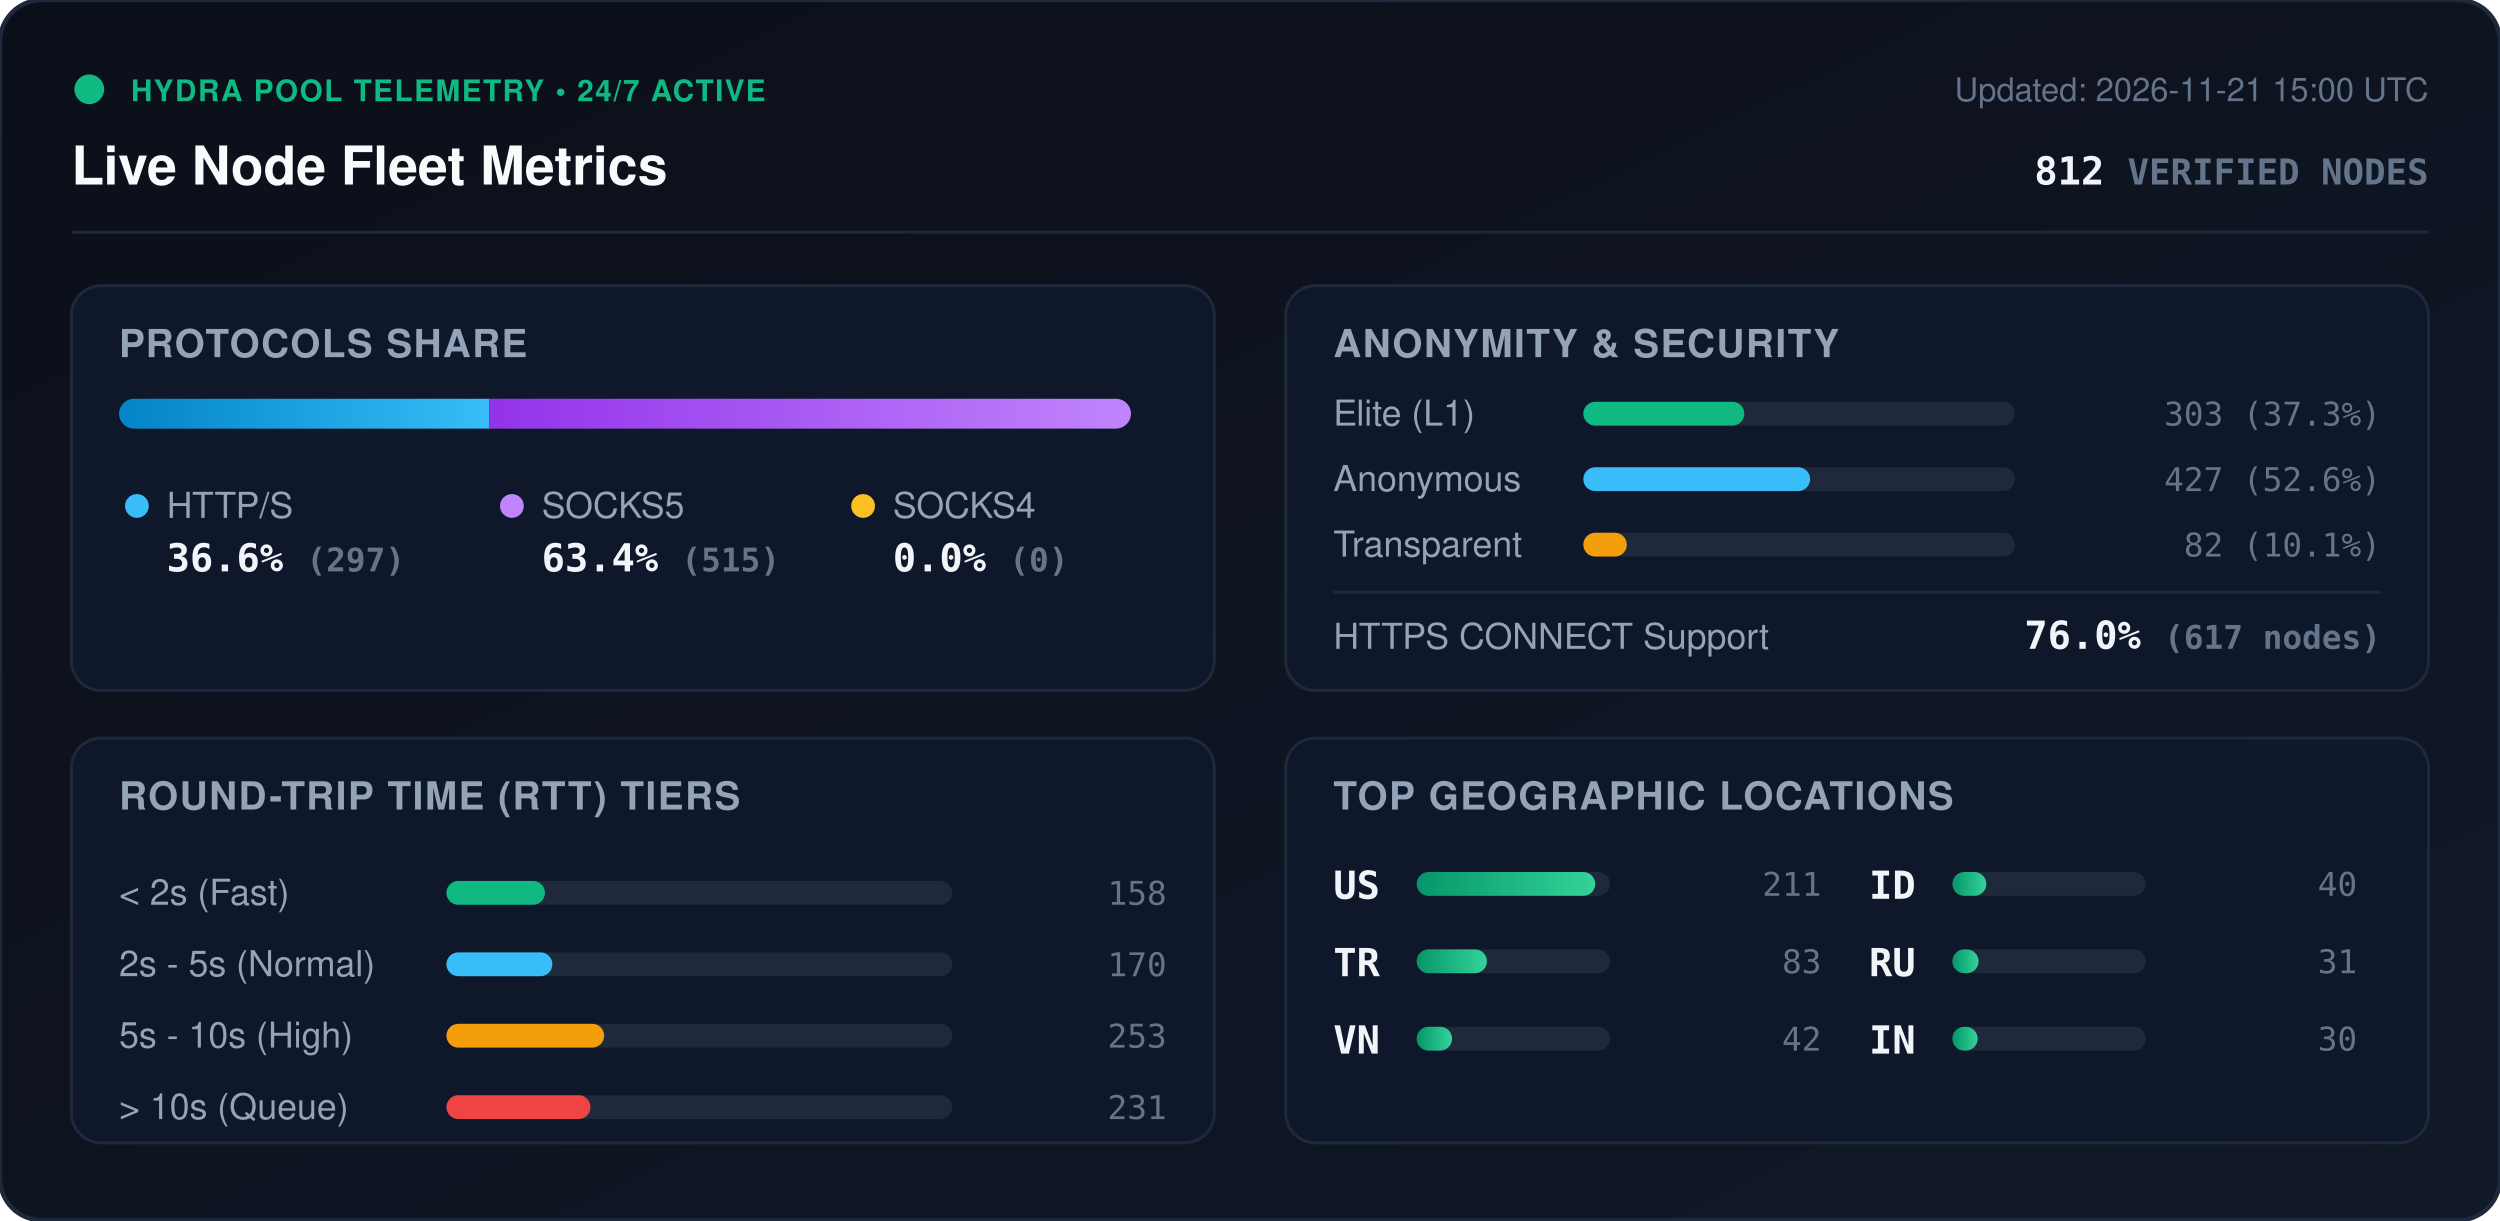
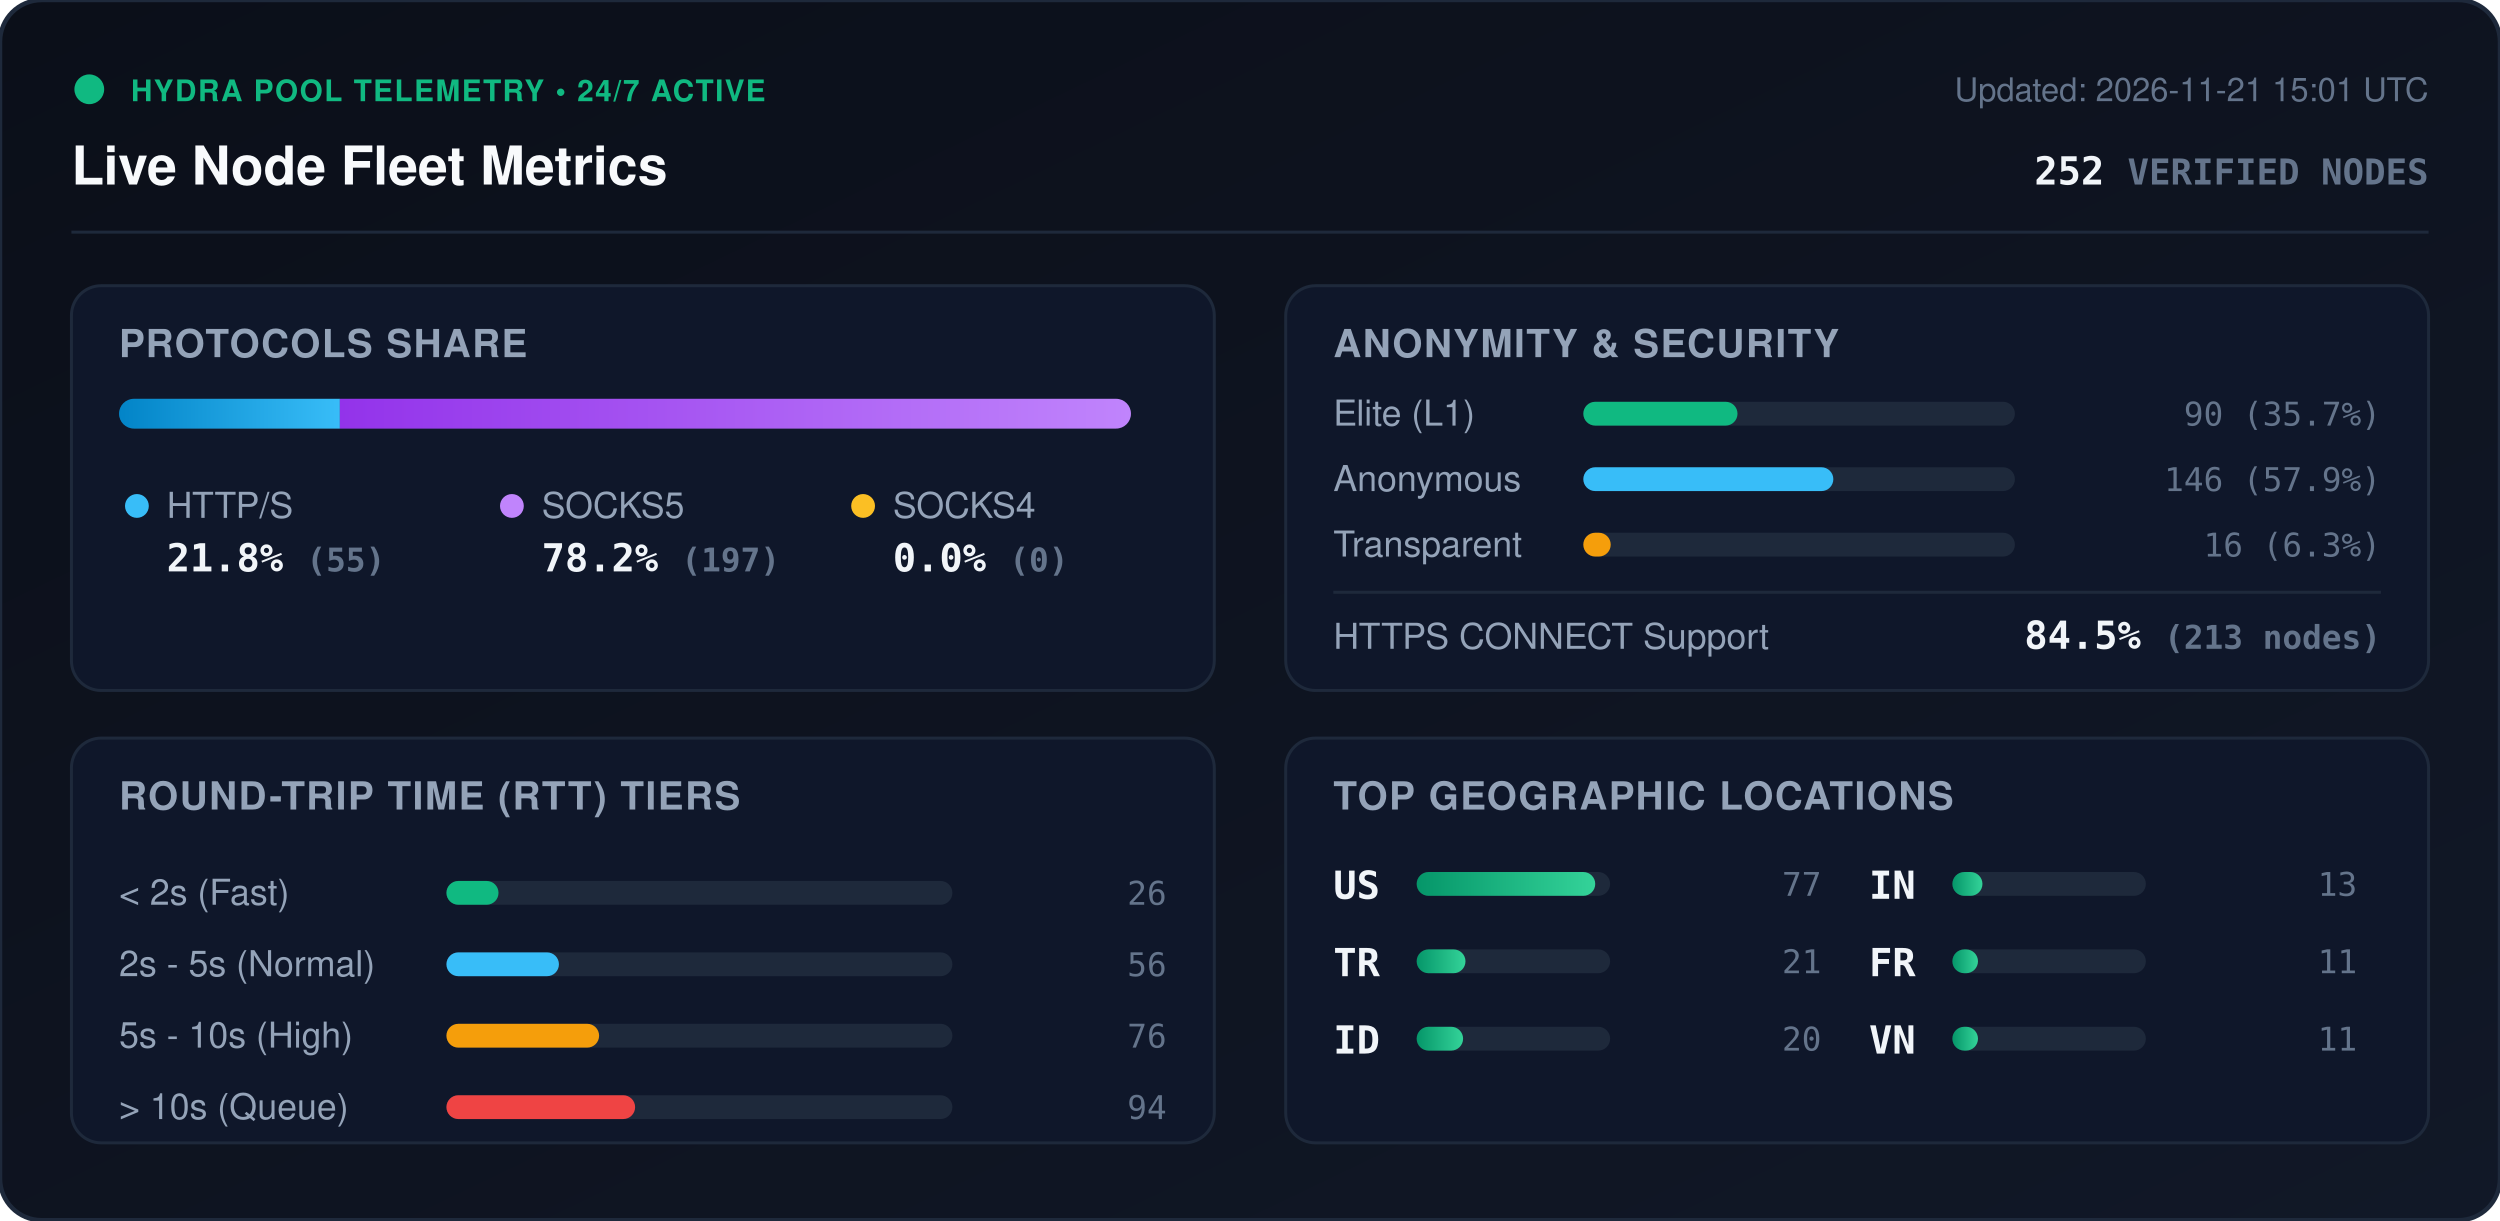
<svg xmlns="http://www.w3.org/2000/svg" viewBox="0 0 840 410" width="840" height="410" style="max-width: 100%; height: auto;">
  <defs>
    <linearGradient id="bg" x1="0%" y1="0%" x2="100%" y2="100%">
      <stop offset="0%" stop-color="#0b0f19" />
      <stop offset="100%" stop-color="#111827" />
    </linearGradient>
    <linearGradient id="bar-http" x1="0%" y1="0%" x2="100%" y2="0%">
      <stop offset="0%" stop-color="#0284c7" />
      <stop offset="100%" stop-color="#38bdf8" />
    </linearGradient>
    <linearGradient id="bar-socks5" x1="0%" y1="0%" x2="100%" y2="0%">
      <stop offset="0%" stop-color="#9333ea" />
      <stop offset="100%" stop-color="#c084fc" />
    </linearGradient>
    <linearGradient id="bar-socks4" x1="0%" y1="0%" x2="100%" y2="0%">
      <stop offset="0%" stop-color="#d97706" />
      <stop offset="100%" stop-color="#fbbf24" />
    </linearGradient>
    <linearGradient id="bar-green" x1="0%" y1="0%" x2="100%" y2="0%">
      <stop offset="0%" stop-color="#059669" />
      <stop offset="100%" stop-color="#34d399" />
    </linearGradient>
    <clipPath id="prog-track-clip">
      <rect width="340.0" height="10" rx="5" />
    </clipPath>
    <style>
      .title { font: 700 18px -apple-system, BlinkMacSystemFont, 'Segoe UI', Helvetica, Arial, sans-serif; fill: #f8fafc; }
      .sub { font: 500 11px -apple-system, BlinkMacSystemFont, 'Segoe UI', Helvetica, Arial, sans-serif; fill: #64748b; }
      .section-hdr { font: 600 13px -apple-system, BlinkMacSystemFont, 'Segoe UI', Helvetica, Arial, sans-serif; fill: #94a3b8; letter-spacing: 0.5px; }
      .metric-val { font: 700 13px -apple-system, BlinkMacSystemFont, 'Segoe UI', Helvetica, Arial, sans-serif; fill: #f1f5f9; }
      .metric-lbl { font: 500 12px -apple-system, BlinkMacSystemFont, 'Segoe UI', Helvetica, Arial, sans-serif; fill: #94a3b8; }
      .badge-txt { font: 700 10px -apple-system, BlinkMacSystemFont, 'Segoe UI', Helvetica, Arial, sans-serif; fill: #10b981; letter-spacing: 0.5px; }
      .mono { font-family: ui-monospace, SFMono-Regular, Menlo, Monaco, Consolas, monospace; }
      .pulse { animation: beacon 2s infinite ease-in-out; }
      @keyframes beacon { 0%, 100% { opacity: 1; } 50% { opacity: 0.35; } }
    </style>
  </defs>
  <rect width="840" height="410" rx="14" fill="url(#bg)" stroke="#1e293b" stroke-width="1.5" />
  <g transform="translate(24, 24)">
    <circle cx="6" cy="6" r="5" fill="#10b981" class="pulse" />
    <text x="20" y="10" class="badge-txt">HYDRA POOL TELEMETRY • 24/7 ACTIVE</text>
    <text x="0" y="38" class="title">Live Node Fleet Metrics</text>
-     <text x="792" y="10" text-anchor="end" class="sub">Updated: 2026-11-21 15:00 UTC</text>
-     <text x="792" y="38" text-anchor="end" class="metric-val mono" fill="#38bdf8">812 <tspan font-size="12" fill="#64748b">VERIFIED NODES</tspan>
+     <text x="792" y="10" text-anchor="end" class="sub">Updated: 2026-11-21 15:01 UTC</text>
+     <text x="792" y="38" text-anchor="end" class="metric-val mono" fill="#38bdf8">252 <tspan font-size="12" fill="#64748b">VERIFIED NODES</tspan>
    </text>
  </g>
  <line x1="24" y1="78" x2="816" y2="78" stroke="#1e293b" stroke-width="1" />
  <g transform="translate(24, 96)">
    <rect width="384" height="136" rx="10" fill="#0f172a" stroke="#1e293b" />
    <text x="16" y="24" class="section-hdr">PROTOCOLS SHARE</text>
    <g transform="translate(16, 38)">
      <rect width="340.0" height="10" rx="5" fill="#1e293b" />
      <g clip-path="url(#prog-track-clip)">
-         <rect x="0" width="124.4" height="10" fill="url(#bar-http)" />
-         <rect x="124.4" width="215.6" height="10" fill="url(#bar-socks5)" />
+         <rect x="0" width="74.2" height="10" fill="url(#bar-http)" />
+         <rect x="74.2" width="265.8" height="10" fill="url(#bar-socks5)" />
        <rect x="340.0" width="0.0" height="10" fill="url(#bar-socks4)" />
      </g>
    </g>
    <g transform="translate(16, 68)">
      <circle cx="6" cy="6" r="4" fill="#38bdf8" />
      <text x="16" y="10" class="metric-lbl">HTTP/S</text>
-       <text x="16" y="28" class="metric-val mono">36.6% <tspan font-size="11" fill="#64748b">(297)</tspan>
+       <text x="16" y="28" class="metric-val mono">21.8% <tspan font-size="11" fill="#64748b">(55)</tspan>
      </text>
      <circle cx="132" cy="6" r="4" fill="#c084fc" />
      <text x="142" y="10" class="metric-lbl">SOCKS5</text>
-       <text x="142" y="28" class="metric-val mono">63.4% <tspan font-size="11" fill="#64748b">(515)</tspan>
+       <text x="142" y="28" class="metric-val mono">78.2% <tspan font-size="11" fill="#64748b">(197)</tspan>
      </text>
      <circle cx="250" cy="6" r="4" fill="#fbbf24" />
      <text x="260" y="10" class="metric-lbl">SOCKS4</text>
      <text x="260" y="28" class="metric-val mono">0.0% <tspan font-size="11" fill="#64748b">(0)</tspan>
      </text>
    </g>
  </g>
  <g transform="translate(432, 96)">
    <rect width="384" height="136" rx="10" fill="#0f172a" stroke="#1e293b" />
    <text x="16" y="24" class="section-hdr">ANONYMITY &amp; SECURITY</text>
    <text x="16" y="47" class="metric-lbl">Elite (L1)</text>
    <rect x="100" y="39" width="145.0" height="8" rx="4" fill="#1e293b" />
-     <rect x="100" y="39" width="54.1" height="8" rx="4" fill="#10b981" />
-     <text x="368" y="47" text-anchor="end" class="mono sub" fill="#e2e8f0">303 (37.3%)</text>
+     <rect x="100" y="39" width="51.8" height="8" rx="4" fill="#10b981" />
+     <text x="368" y="47" text-anchor="end" class="mono sub" fill="#e2e8f0">90 (35.7%)</text>
    <text x="16" y="69" class="metric-lbl">Anonymous</text>
    <rect x="100" y="61" width="145.0" height="8" rx="4" fill="#1e293b" />
-     <rect x="100" y="61" width="76.2" height="8" rx="4" fill="#38bdf8" />
-     <text x="368" y="69" text-anchor="end" class="mono sub" fill="#e2e8f0">427 (52.6%)</text>
+     <rect x="100" y="61" width="84.0" height="8" rx="4" fill="#38bdf8" />
+     <text x="368" y="69" text-anchor="end" class="mono sub" fill="#e2e8f0">146 (57.9%)</text>
    <text x="16" y="91" class="metric-lbl">Transparent</text>
    <rect x="100" y="83" width="145.0" height="8" rx="4" fill="#1e293b" />
-     <rect x="100" y="83" width="14.6" height="8" rx="4" fill="#f59e0b" />
-     <text x="368" y="91" text-anchor="end" class="mono sub" fill="#e2e8f0">82 (10.1%)</text>
+     <rect x="100" y="83" width="9.2" height="8" rx="4" fill="#f59e0b" />
+     <text x="368" y="91" text-anchor="end" class="mono sub" fill="#e2e8f0">16 (6.3%)</text>
    <line x1="16" y1="103" x2="368" y2="103" stroke="#1e293b" stroke-width="1" />
    <text x="16" y="122" class="metric-lbl">HTTPS CONNECT Support</text>
-     <text x="368" y="122" text-anchor="end" class="metric-val mono" fill="#34d399">76.0% <tspan font-size="11" fill="#64748b">(617 nodes)</tspan>
+     <text x="368" y="122" text-anchor="end" class="metric-val mono" fill="#34d399">84.5% <tspan font-size="11" fill="#64748b">(213 nodes)</tspan>
    </text>
  </g>
  <g transform="translate(24, 248)">
    <rect width="384" height="136" rx="10" fill="#0f172a" stroke="#1e293b" />
    <text x="16" y="24" class="section-hdr">ROUND-TRIP TIME (RTT) TIERS</text>
    <g transform="translate(16, 42)">
      <text x="0" y="14" class="metric-lbl">&lt; 2s (Fast)</text>
      <rect x="110" y="6" width="170" height="8" rx="4" fill="#1e293b" />
-       <rect x="110" y="6" width="33.1" height="8" rx="4" fill="#10b981" />
-       <text x="352" y="14" text-anchor="end" class="mono sub">158</text>
+       <rect x="110" y="6" width="17.5" height="8" rx="4" fill="#10b981" />
+       <text x="352" y="14" text-anchor="end" class="mono sub">26</text>
      <text x="0" y="38" class="metric-lbl">2s - 5s (Normal)</text>
      <rect x="110" y="30" width="170" height="8" rx="4" fill="#1e293b" />
-       <rect x="110" y="30" width="35.6" height="8" rx="4" fill="#38bdf8" />
-       <text x="352" y="38" text-anchor="end" class="mono sub">170</text>
+       <rect x="110" y="30" width="37.8" height="8" rx="4" fill="#38bdf8" />
+       <text x="352" y="38" text-anchor="end" class="mono sub">56</text>
      <text x="0" y="62" class="metric-lbl">5s - 10s (High)</text>
      <rect x="110" y="54" width="170" height="8" rx="4" fill="#1e293b" />
-       <rect x="110" y="54" width="53.0" height="8" rx="4" fill="#f59e0b" />
-       <text x="352" y="62" text-anchor="end" class="mono sub">253</text>
+       <rect x="110" y="54" width="51.3" height="8" rx="4" fill="#f59e0b" />
+       <text x="352" y="62" text-anchor="end" class="mono sub">76</text>
      <text x="0" y="86" class="metric-lbl">&gt; 10s (Queue)</text>
      <rect x="110" y="78" width="170" height="8" rx="4" fill="#1e293b" />
-       <rect x="110" y="78" width="48.4" height="8" rx="4" fill="#ef4444" />
-       <text x="352" y="86" text-anchor="end" class="mono sub">231</text>
+       <rect x="110" y="78" width="63.4" height="8" rx="4" fill="#ef4444" />
+       <text x="352" y="86" text-anchor="end" class="mono sub">94</text>
    </g>
  </g>
  <g transform="translate(432, 248)">
    <rect width="384" height="136" rx="10" fill="#0f172a" stroke="#1e293b" />
    <text x="16" y="24" class="section-hdr">TOP GEOGRAPHIC LOCATIONS</text>
    <g transform="translate(16, 42)">
      <g transform="translate(0, 0)">
        <text x="0" y="12" class="mono metric-val" font-size="12">US</text>
        <rect x="28" y="3" width="65" height="8" rx="4" fill="#1e293b" />
        <rect x="28" y="3" width="60.0" height="8" rx="4" fill="url(#bar-green)" />
-         <text x="164" y="11" text-anchor="end" class="mono sub">211</text>
+         <text x="164" y="11" text-anchor="end" class="mono sub">77</text>
      </g>
      <g transform="translate(0, 26)">
        <text x="0" y="12" class="mono metric-val" font-size="12">TR</text>
        <rect x="28" y="3" width="65" height="8" rx="4" fill="#1e293b" />
-         <rect x="28" y="3" width="23.6" height="8" rx="4" fill="url(#bar-green)" />
-         <text x="164" y="11" text-anchor="end" class="mono sub">83</text>
+         <rect x="28" y="3" width="16.4" height="8" rx="4" fill="url(#bar-green)" />
+         <text x="164" y="11" text-anchor="end" class="mono sub">21</text>
      </g>
      <g transform="translate(0, 52)">
+         <text x="0" y="12" class="mono metric-val" font-size="12">ID</text>
+         <rect x="28" y="3" width="65" height="8" rx="4" fill="#1e293b" />
+         <rect x="28" y="3" width="15.6" height="8" rx="4" fill="url(#bar-green)" />
+         <text x="164" y="11" text-anchor="end" class="mono sub">20</text>
+       </g>
+       <g transform="translate(180, 0)">
+         <text x="0" y="12" class="mono metric-val" font-size="12">IN</text>
+         <rect x="28" y="3" width="65" height="8" rx="4" fill="#1e293b" />
+         <rect x="28" y="3" width="10.1" height="8" rx="4" fill="url(#bar-green)" />
+         <text x="164" y="11" text-anchor="end" class="mono sub">13</text>
+       </g>
+       <g transform="translate(180, 26)">
+         <text x="0" y="12" class="mono metric-val" font-size="12">FR</text>
+         <rect x="28" y="3" width="65" height="8" rx="4" fill="#1e293b" />
+         <rect x="28" y="3" width="8.6" height="8" rx="4" fill="url(#bar-green)" />
+         <text x="164" y="11" text-anchor="end" class="mono sub">11</text>
+       </g>
+       <g transform="translate(180, 52)">
        <text x="0" y="12" class="mono metric-val" font-size="12">VN</text>
        <rect x="28" y="3" width="65" height="8" rx="4" fill="#1e293b" />
-         <rect x="28" y="3" width="11.9" height="8" rx="4" fill="url(#bar-green)" />
-         <text x="164" y="11" text-anchor="end" class="mono sub">42</text>
-       </g>
-       <g transform="translate(180, 0)">
-         <text x="0" y="12" class="mono metric-val" font-size="12">ID</text>
-         <rect x="28" y="3" width="65" height="8" rx="4" fill="#1e293b" />
-         <rect x="28" y="3" width="11.4" height="8" rx="4" fill="url(#bar-green)" />
-         <text x="164" y="11" text-anchor="end" class="mono sub">40</text>
-       </g>
-       <g transform="translate(180, 26)">
-         <text x="0" y="12" class="mono metric-val" font-size="12">RU</text>
-         <rect x="28" y="3" width="65" height="8" rx="4" fill="#1e293b" />
-         <rect x="28" y="3" width="8.8" height="8" rx="4" fill="url(#bar-green)" />
-         <text x="164" y="11" text-anchor="end" class="mono sub">31</text>
-       </g>
-       <g transform="translate(180, 52)">
-         <text x="0" y="12" class="mono metric-val" font-size="12">IN</text>
-         <rect x="28" y="3" width="65" height="8" rx="4" fill="#1e293b" />
-         <rect x="28" y="3" width="8.5" height="8" rx="4" fill="url(#bar-green)" />
-         <text x="164" y="11" text-anchor="end" class="mono sub">30</text>
+         <rect x="28" y="3" width="8.6" height="8" rx="4" fill="url(#bar-green)" />
+         <text x="164" y="11" text-anchor="end" class="mono sub">11</text>
      </g>
    </g>
  </g>
</svg>
